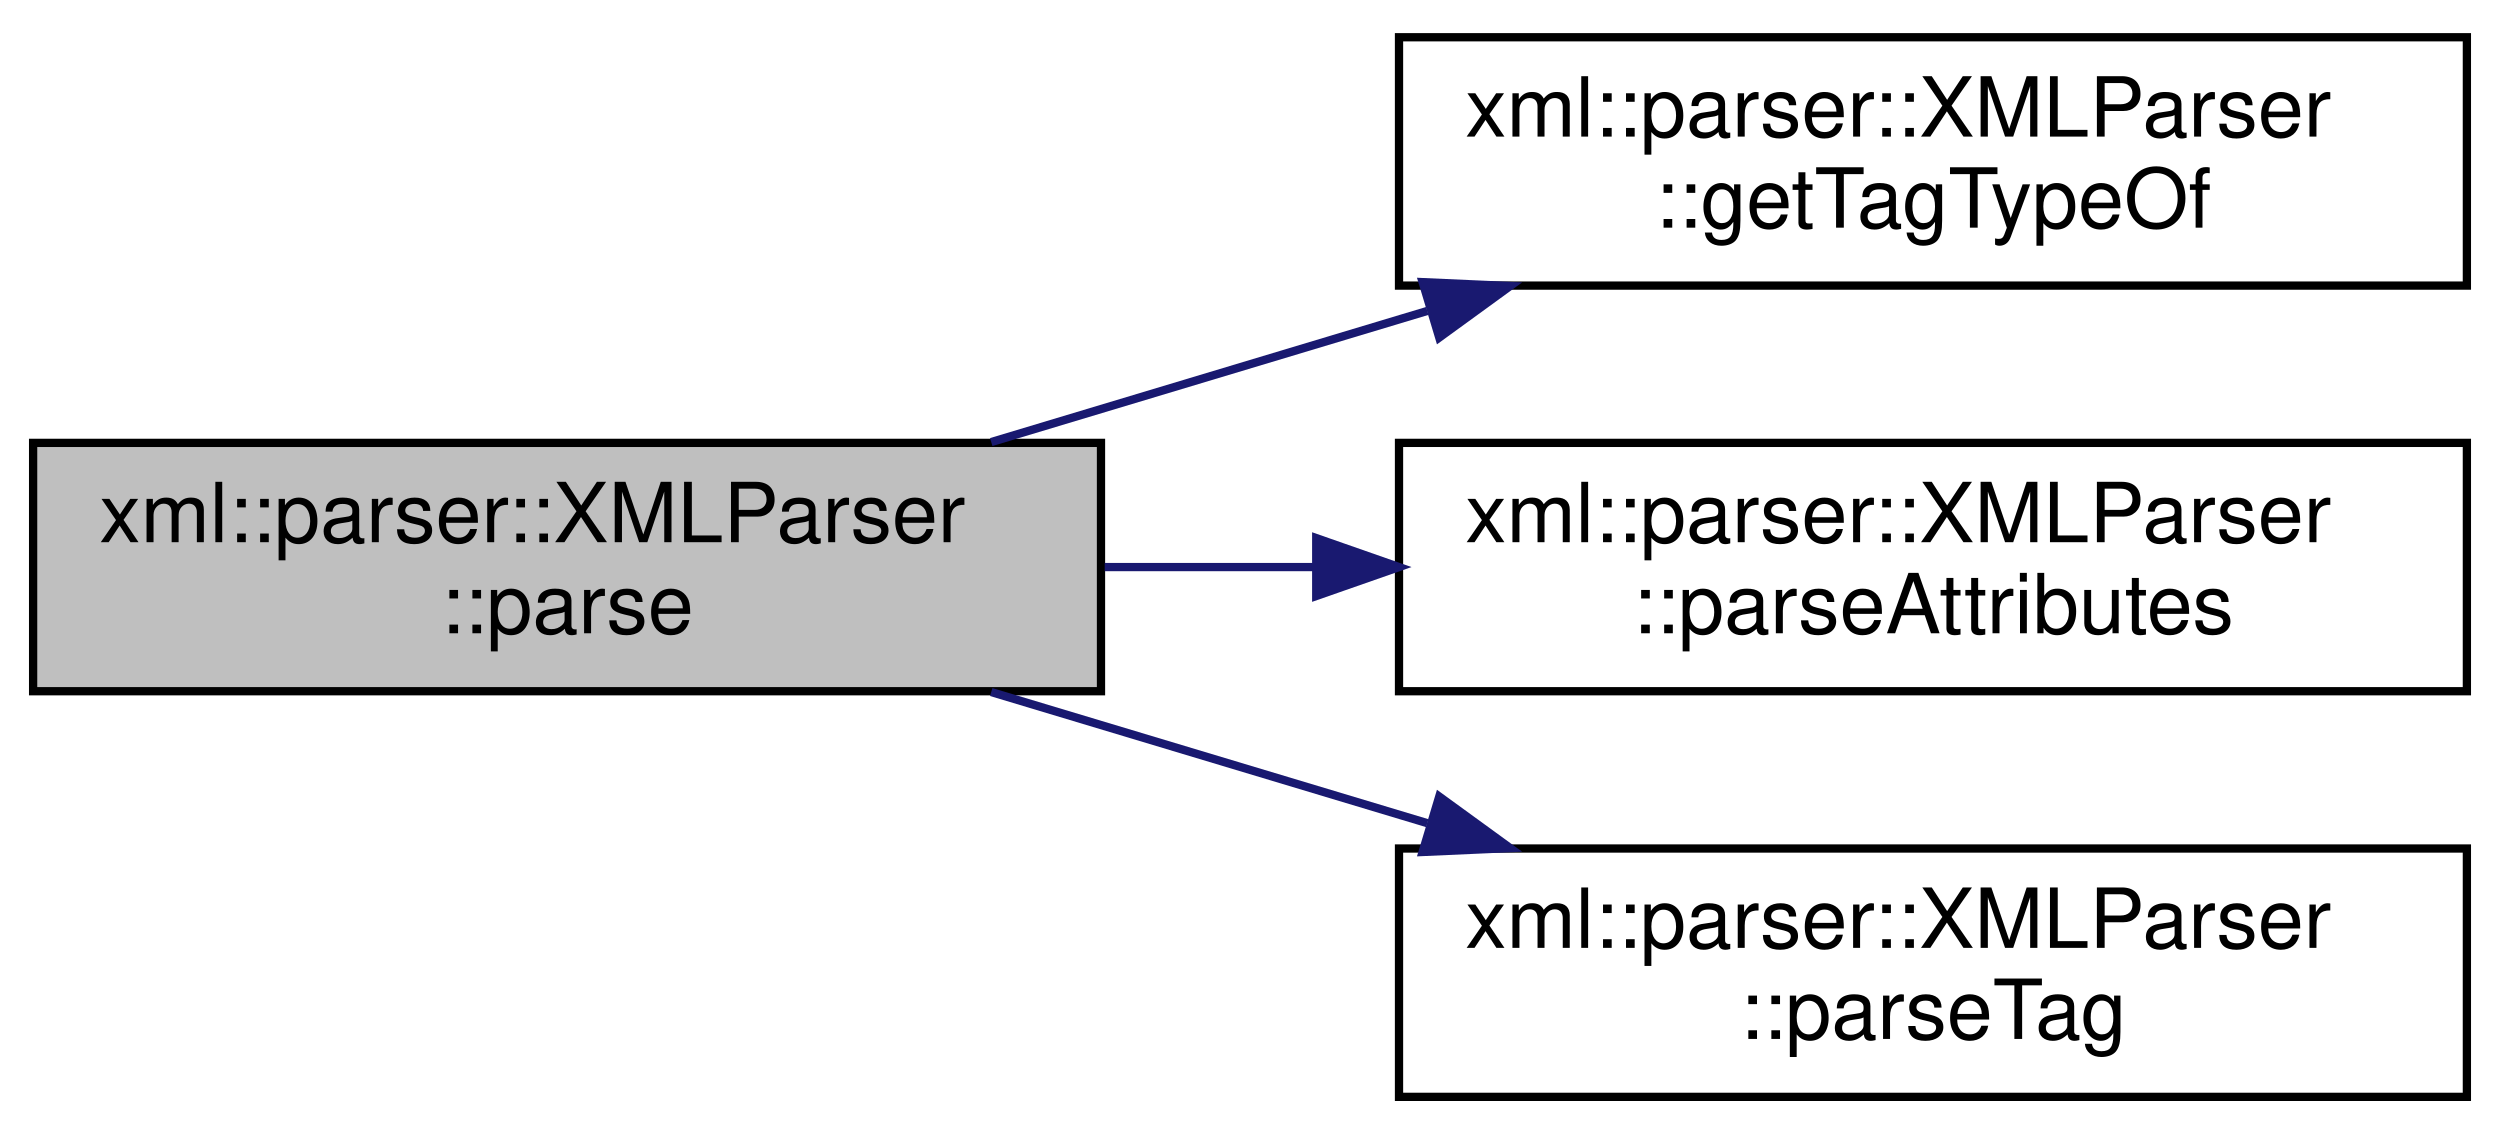
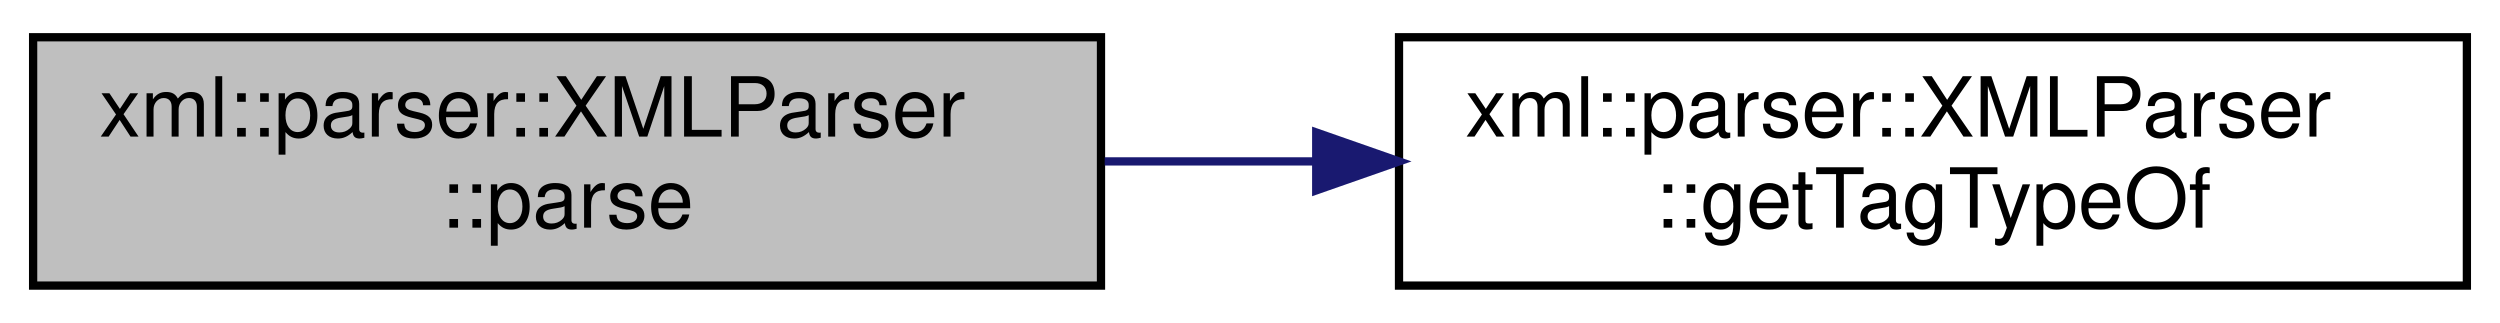
- <svg xmlns="http://www.w3.org/2000/svg" xmlns:xlink="http://www.w3.org/1999/xlink" width="302pt" height="137pt" viewBox="0.00 0.00 302.00 137.00">
-   <g id="graph0" class="graph" transform="scale(1 1) rotate(0) translate(4 133)">
+ <svg xmlns="http://www.w3.org/2000/svg" xmlns:xlink="http://www.w3.org/1999/xlink" width="302pt" height="39pt" viewBox="0.00 0.00 302.00 39.00">
+   <g id="graph0" class="graph" transform="scale(1 1) rotate(0) translate(4 35)">
    <g id="node1" class="node">
      <g id="a_node1">
        <a xlink:title="Parses the entire stringstream supplied in the XMLParser constructor.">
-           <polygon fill="#bfbfbf" stroke="black" points="0,-49.5 0,-79.5 129,-79.5 129,-49.5 0,-49.5" />
-           <text text-anchor="start" x="8" y="-67.5" font-family="Helvetica,sans-Serif" font-size="10.00">xml::parser::XMLParser</text>
-           <text text-anchor="middle" x="64.5" y="-56.5" font-family="Helvetica,sans-Serif" font-size="10.00">::parse</text>
+           <polygon fill="#bfbfbf" stroke="black" points="0,-0.5 0,-30.5 129,-30.5 129,-0.5 0,-0.5" />
+           <text text-anchor="start" x="8" y="-18.5" font-family="Helvetica,sans-Serif" font-size="10.00">xml::parser::XMLParser</text>
+           <text text-anchor="middle" x="64.5" y="-7.5" font-family="Helvetica,sans-Serif" font-size="10.00">::parse</text>
        </a>
      </g>
    </g>
    <g id="node2" class="node">
      <g id="a_node2">
        <a xlink:href="classxml_1_1parser_1_1_x_m_l_parser.html#ac61fce1198eb6c1daa74442947f1b133" target="_top" xlink:title="Get the TagType that describes the given XML tag string.">
-           <polygon fill="none" stroke="black" points="165,-98.5 165,-128.5 294,-128.5 294,-98.5 165,-98.5" />
-           <text text-anchor="start" x="173" y="-116.5" font-family="Helvetica,sans-Serif" font-size="10.00">xml::parser::XMLParser</text>
-           <text text-anchor="middle" x="229.5" y="-105.5" font-family="Helvetica,sans-Serif" font-size="10.00">::getTagTypeOf</text>
+           <polygon fill="none" stroke="black" points="165,-0.5 165,-30.5 294,-30.5 294,-0.5 165,-0.5" />
+           <text text-anchor="start" x="173" y="-18.5" font-family="Helvetica,sans-Serif" font-size="10.00">xml::parser::XMLParser</text>
+           <text text-anchor="middle" x="229.5" y="-7.5" font-family="Helvetica,sans-Serif" font-size="10.00">::getTagTypeOf</text>
        </a>
      </g>
    </g>
    <g id="edge1" class="edge">
-       <path fill="none" stroke="midnightblue" d="M115.74,-79.6C132.39,-84.61 151.1,-90.23 168.42,-95.44" />
-       <polygon fill="midnightblue" stroke="midnightblue" points="167.85,-98.92 178.43,-98.45 169.86,-92.22 167.85,-98.92" />
-     </g>
-     <g id="node3" class="node">
-       <g id="a_node3">
-         <a xlink:href="classxml_1_1parser_1_1_x_m_l_parser.html#aaeef9c43c3b34286a2695f2fccf19b20" target="_top" xlink:title="Parses the attributes portion of a.">
-           <polygon fill="none" stroke="black" points="165,-49.5 165,-79.5 294,-79.5 294,-49.5 165,-49.5" />
-           <text text-anchor="start" x="173" y="-67.5" font-family="Helvetica,sans-Serif" font-size="10.00">xml::parser::XMLParser</text>
-           <text text-anchor="middle" x="229.5" y="-56.5" font-family="Helvetica,sans-Serif" font-size="10.00">::parseAttributes</text>
-         </a>
-       </g>
-     </g>
-     <g id="edge2" class="edge">
-       <path fill="none" stroke="midnightblue" d="M129.45,-64.5C137.76,-64.5 146.32,-64.5 154.77,-64.5" />
-       <polygon fill="midnightblue" stroke="midnightblue" points="155,-68 165,-64.5 155,-61 155,-68" />
-     </g>
-     <g id="node4" class="node">
-       <g id="a_node4">
-         <a xlink:href="classxml_1_1parser_1_1_x_m_l_parser.html#a1fcb90cc90c5268e90611f54267600d7" target="_top" xlink:title="Parses the given XML tag using regular expressions.">
-           <polygon fill="none" stroke="black" points="165,-0.5 165,-30.5 294,-30.5 294,-0.5 165,-0.5" />
-           <text text-anchor="start" x="173" y="-18.5" font-family="Helvetica,sans-Serif" font-size="10.00">xml::parser::XMLParser</text>
-           <text text-anchor="middle" x="229.5" y="-7.5" font-family="Helvetica,sans-Serif" font-size="10.00">::parseTag</text>
-         </a>
-       </g>
-     </g>
-     <g id="edge3" class="edge">
-       <path fill="none" stroke="midnightblue" d="M115.74,-49.4C132.39,-44.39 151.1,-38.77 168.42,-33.56" />
-       <polygon fill="midnightblue" stroke="midnightblue" points="169.86,-36.78 178.43,-30.55 167.85,-30.08 169.86,-36.78" />
+       <path fill="none" stroke="midnightblue" d="M129.45,-15.5C137.76,-15.5 146.32,-15.5 154.77,-15.5" />
+       <polygon fill="midnightblue" stroke="midnightblue" points="155,-19 165,-15.5 155,-12 155,-19" />
    </g>
  </g>
</svg>
